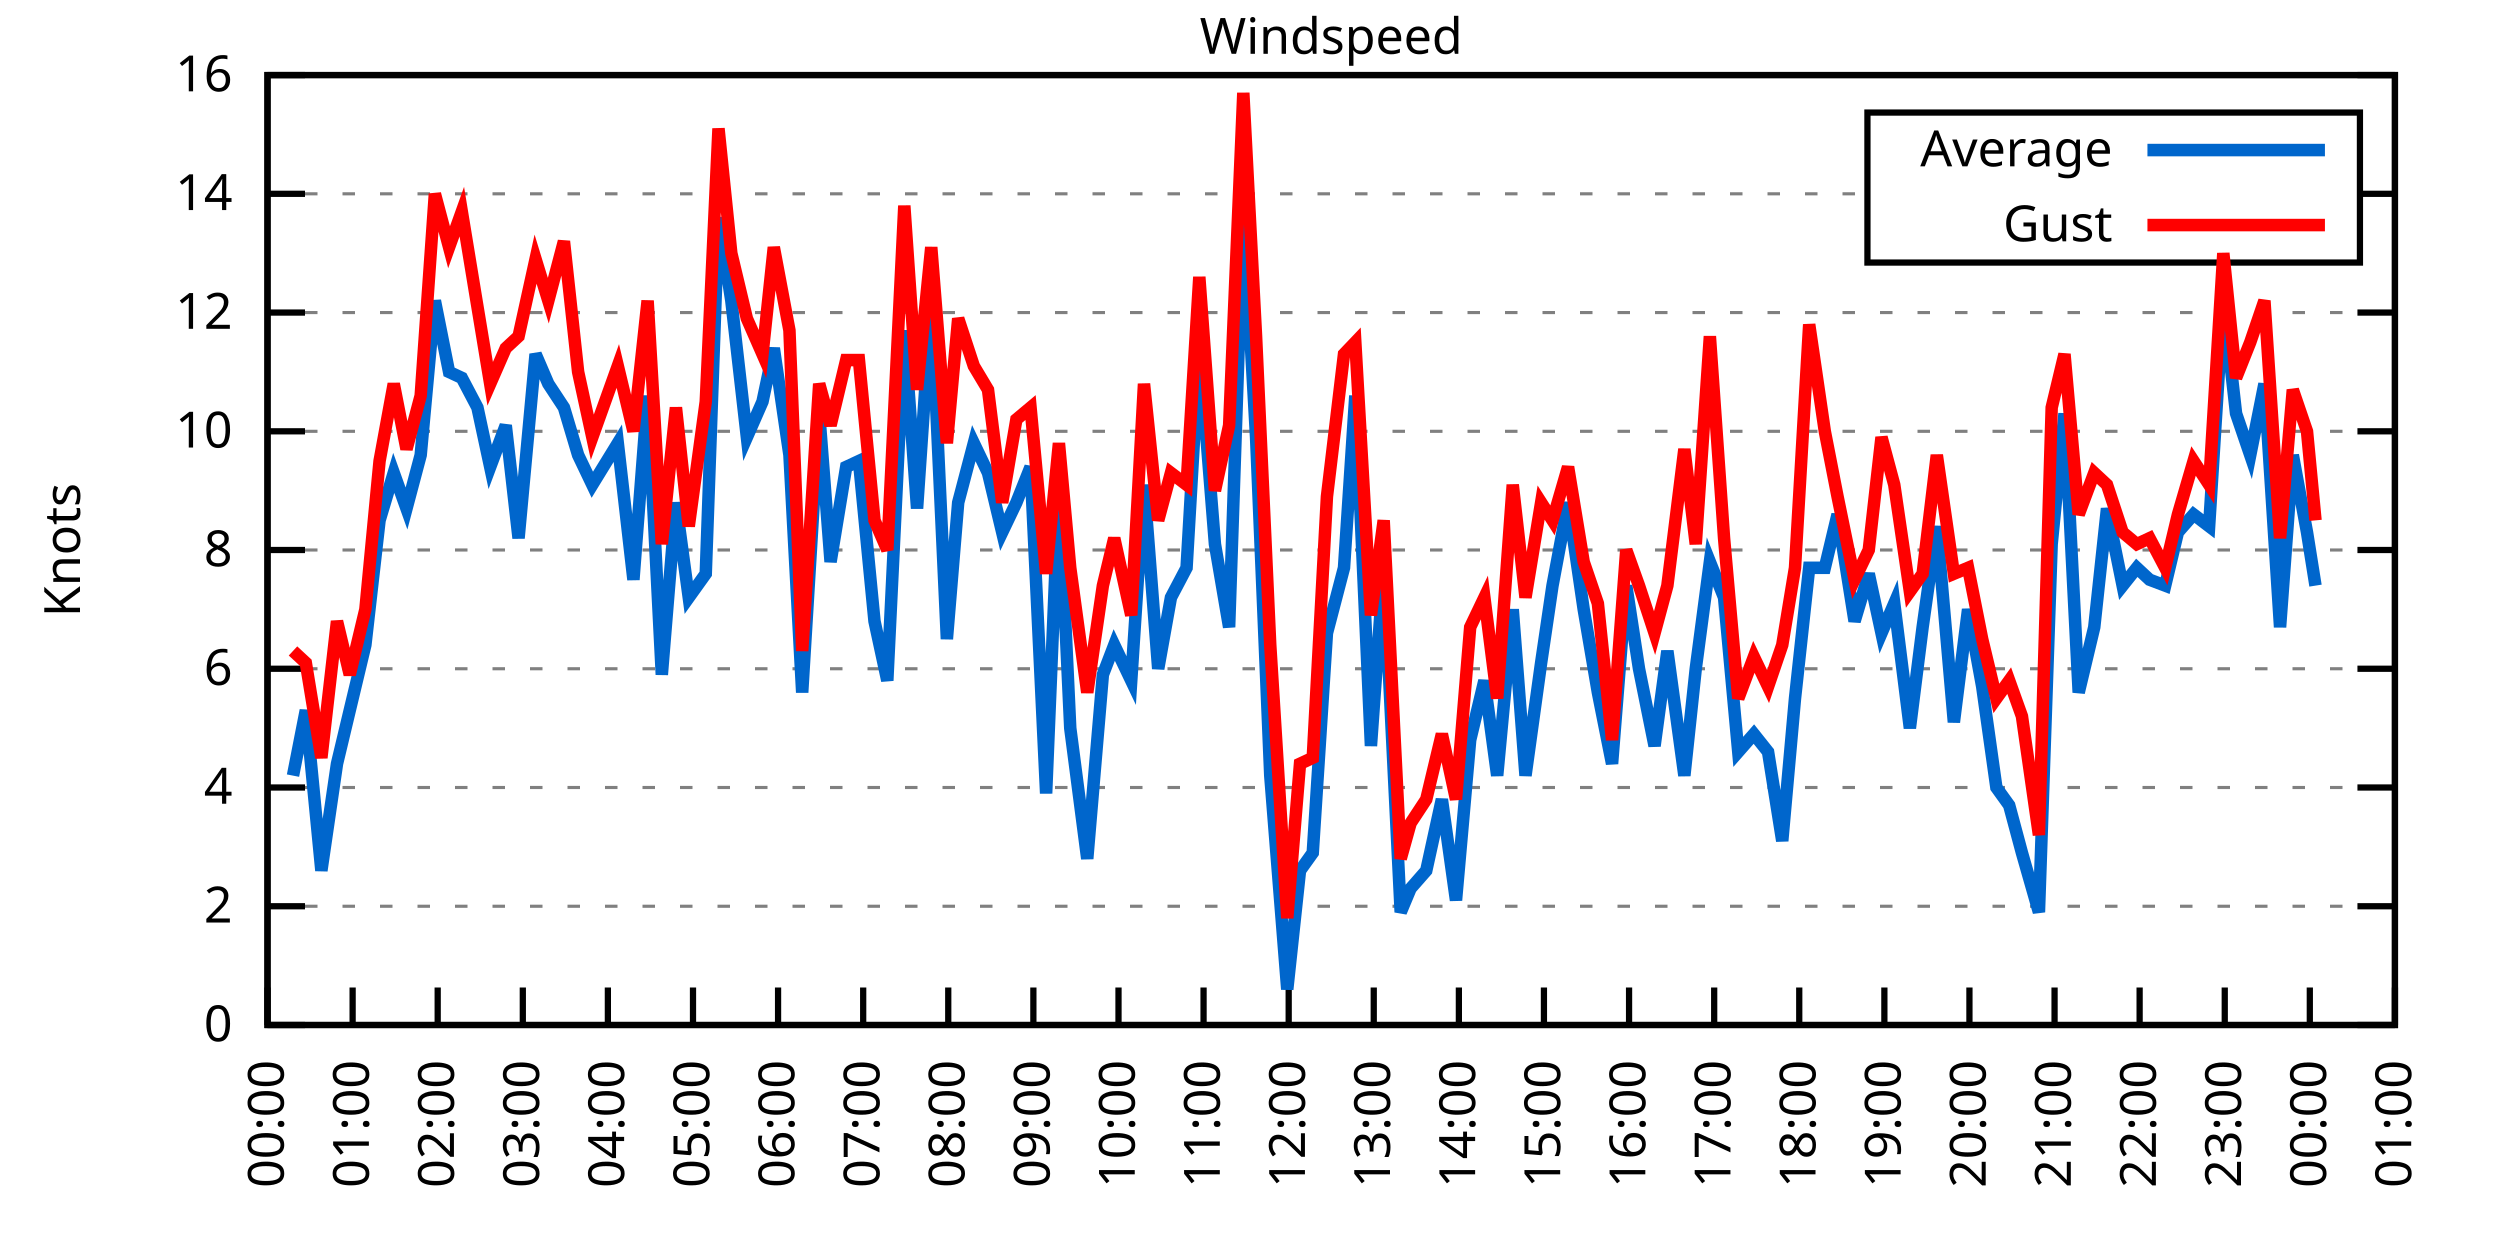
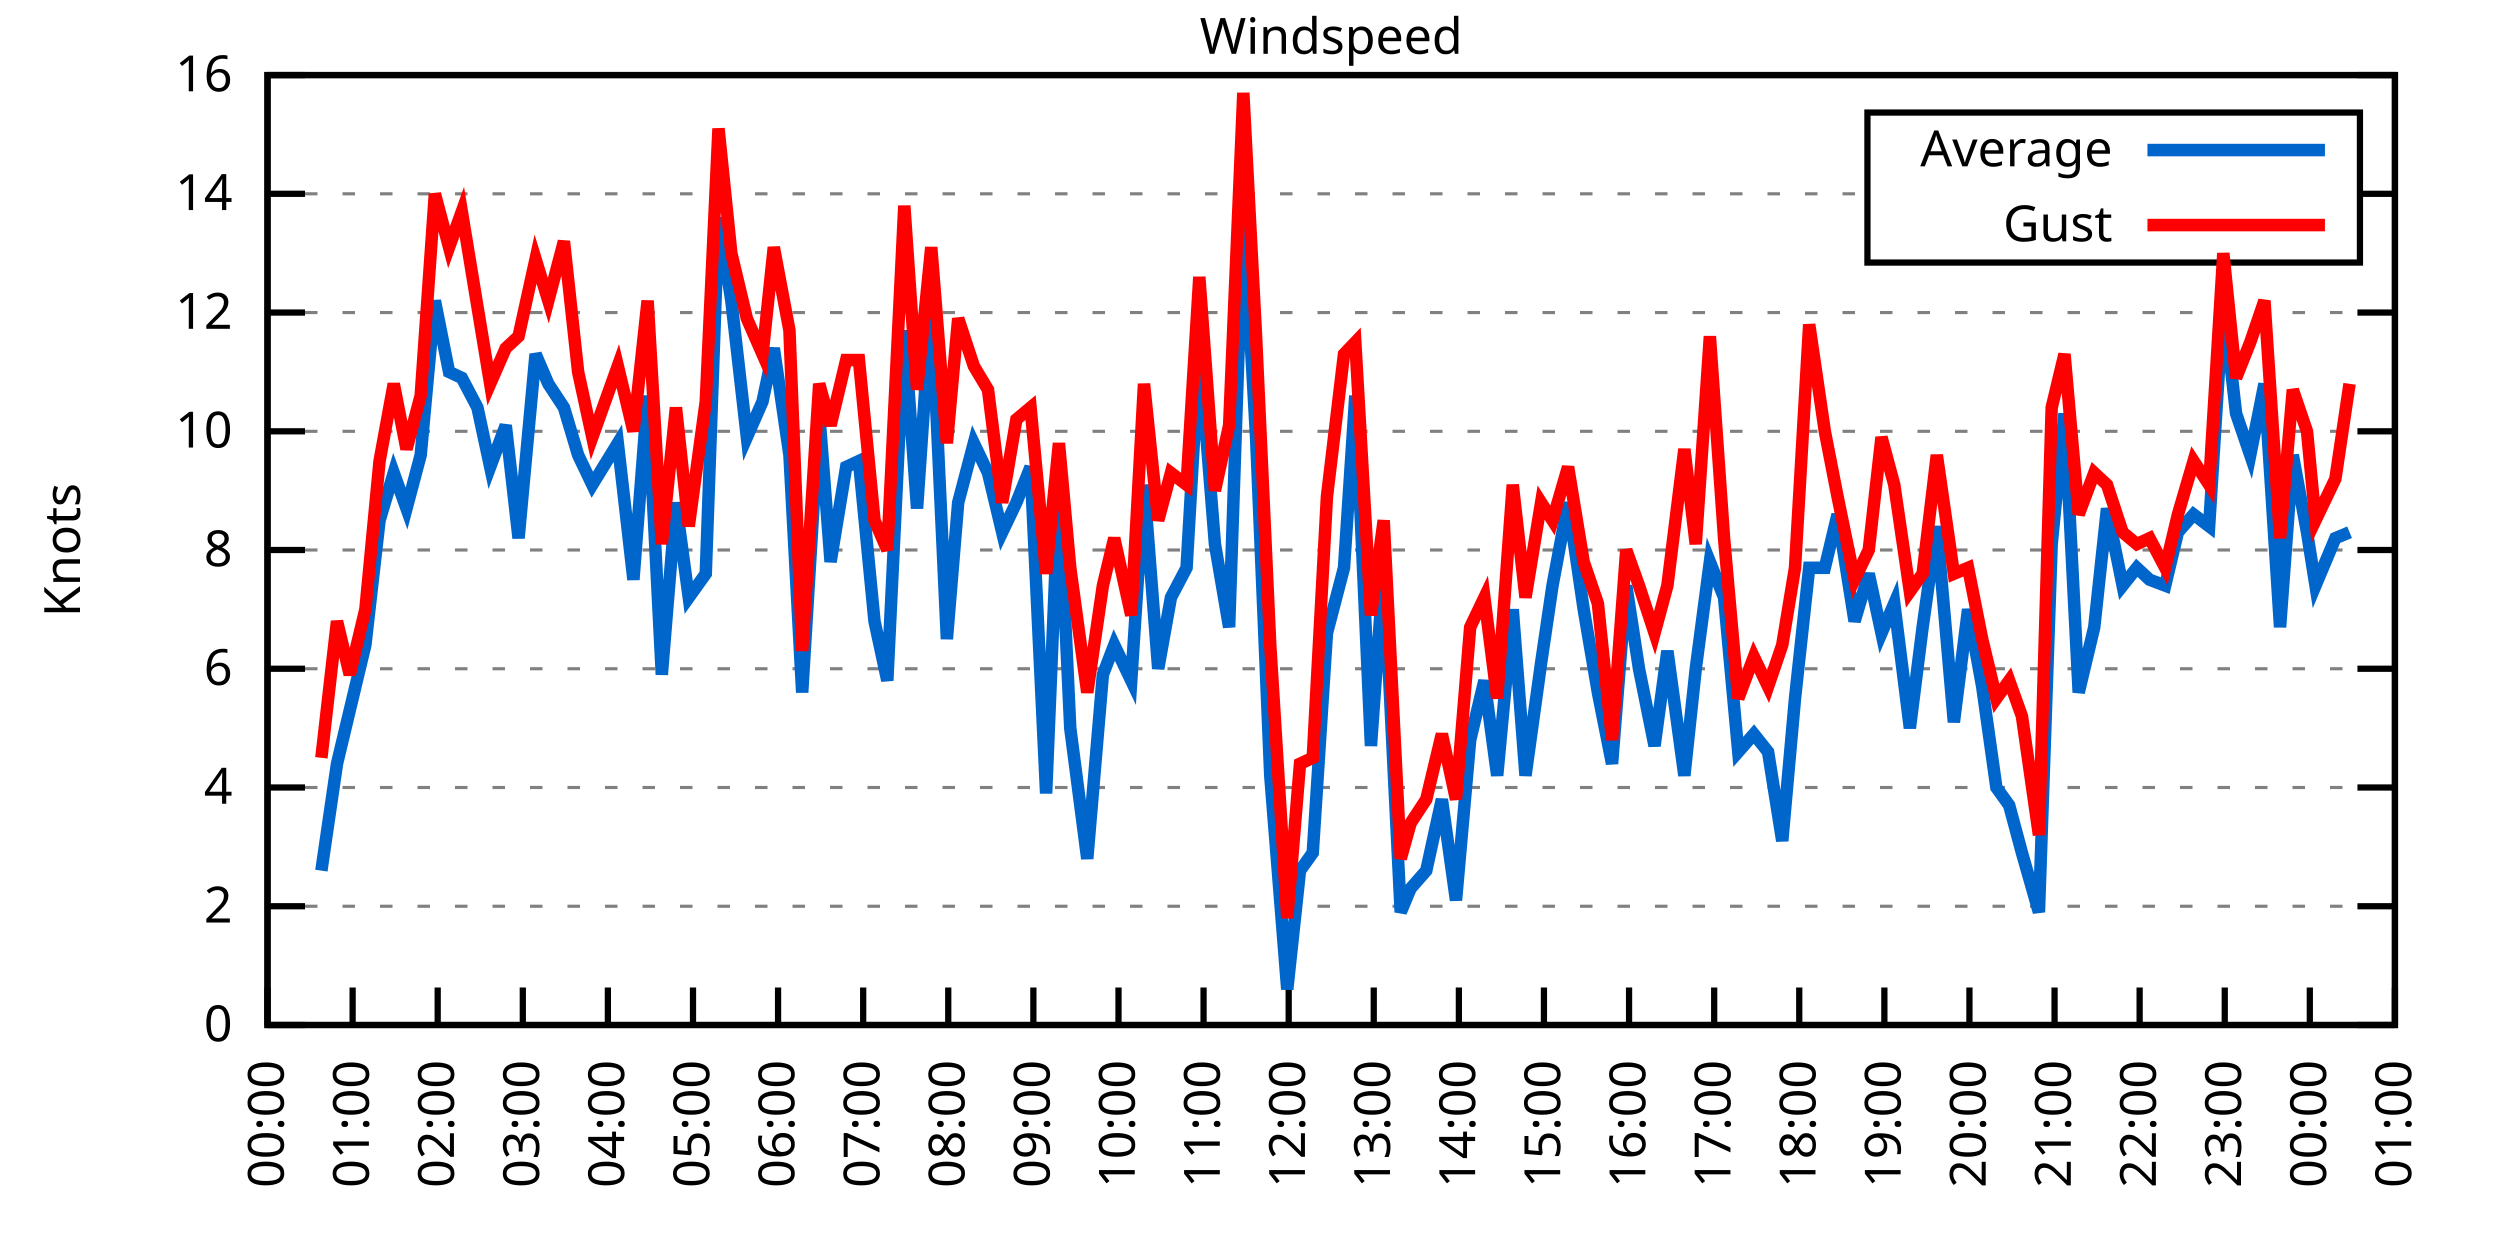
<svg xmlns="http://www.w3.org/2000/svg" xmlns:xlink="http://www.w3.org/1999/xlink" width="400" height="200" viewBox="0 0 400 200">
  <g id="gnuplot_canvas">
    <rect x="0" y="0" width="400" height="200" fill="none" />
    <defs>
      <circle id="gpDot" r="0.5" stroke-width="0.5" stroke="currentColor" />
      <path id="gpPt0" stroke-width="0.333" stroke="currentColor" d="M-1,0 h2 M0,-1 v2" />
      <path id="gpPt1" stroke-width="0.333" stroke="currentColor" d="M-1,-1 L1,1 M1,-1 L-1,1" />
      <path id="gpPt2" stroke-width="0.333" stroke="currentColor" d="M-1,0 L1,0 M0,-1 L0,1 M-1,-1 L1,1 M-1,1 L1,-1" />
      <rect id="gpPt3" stroke-width="0.333" stroke="currentColor" x="-1" y="-1" width="2" height="2" />
      <rect id="gpPt4" stroke-width="0.333" stroke="currentColor" fill="currentColor" x="-1" y="-1" width="2" height="2" />
      <circle id="gpPt5" stroke-width="0.333" stroke="currentColor" cx="0" cy="0" r="1" />
      <use xlink:href="#gpPt5" id="gpPt6" fill="currentColor" stroke="none" />
      <path id="gpPt7" stroke-width="0.333" stroke="currentColor" d="M0,-1.33 L-1.33,0.67 L1.33,0.67 z" />
      <use xlink:href="#gpPt7" id="gpPt8" fill="currentColor" stroke="none" />
      <use xlink:href="#gpPt7" id="gpPt9" stroke="currentColor" transform="rotate(180)" />
      <use xlink:href="#gpPt9" id="gpPt10" fill="currentColor" stroke="none" />
      <use xlink:href="#gpPt3" id="gpPt11" stroke="currentColor" transform="rotate(45)" />
      <use xlink:href="#gpPt11" id="gpPt12" fill="currentColor" stroke="none" />
      <path id="gpPt13" stroke-width="0.333" stroke="currentColor" d="M0,1.330 L1.265,0.411 L0.782,-1.067 L-0.782,-1.076 L-1.265,0.411 z" />
      <use xlink:href="#gpPt13" id="gpPt14" fill="currentColor" stroke="none" />
      <filter id="textbox" filterUnits="objectBoundingBox" x="0" y="0" height="1" width="1">
        <feFlood flood-color="white" flood-opacity="1" result="bgnd" />
        <feComposite in="SourceGraphic" in2="bgnd" operator="atop" />
      </filter>
      <filter id="greybox" filterUnits="objectBoundingBox" x="0" y="0" height="1" width="1">
        <feFlood flood-color="lightgrey" flood-opacity="1" result="grey" />
        <feComposite in="SourceGraphic" in2="grey" operator="atop" />
      </filter>
    </defs>
    <g fill="none" color="white" stroke="currentColor" stroke-width="1.00" stroke-linecap="butt" stroke-linejoin="miter">
</g>
    <g fill="none" color="black" stroke="currentColor" stroke-width="1.00" stroke-linecap="butt" stroke-linejoin="miter">
      <g stroke="none" shape-rendering="crispEdges">
        <polygon fill="rgb(255, 255, 255)" points="42.80,164.00 383.18,164.00 383.18,12.02 42.80,12.02 " />
      </g>
    </g>
    <g fill="none" color="black" stroke="currentColor" stroke-width="1.00" stroke-linecap="butt" stroke-linejoin="miter">
</g>
    <g fill="none" color="black" stroke="black" stroke-width="0.50" stroke-linecap="butt" stroke-linejoin="miter">
</g>
    <g fill="none" color="gray" stroke="currentColor" stroke-width="0.50" stroke-linecap="butt" stroke-linejoin="miter">
      <path stroke="gray" stroke-dasharray="2,4" class="gridline" d="M42.80,164.00 L383.19,164.00  " />
    </g>
    <g fill="none" color="gray" stroke="gray" stroke-width="1.00" stroke-linecap="butt" stroke-linejoin="miter">
</g>
    <g fill="none" color="black" stroke="currentColor" stroke-width="1.00" stroke-linecap="butt" stroke-linejoin="miter">
      <path stroke="black" d="M42.80,164.00 L48.80,164.00 M383.19,164.00 L377.19,164.00  " />
      <g transform="translate(37.20,166.60)" stroke="none" fill="black" font-family="Sans" font-size="8.00" text-anchor="end">
        <text>
          <tspan font-family="Sans"> 0</tspan>
        </text>
      </g>
    </g>
    <g fill="none" color="black" stroke="currentColor" stroke-width="1.00" stroke-linecap="butt" stroke-linejoin="miter">
</g>
    <g fill="none" color="black" stroke="black" stroke-width="0.50" stroke-linecap="butt" stroke-linejoin="miter">
</g>
    <g fill="none" color="gray" stroke="currentColor" stroke-width="0.50" stroke-linecap="butt" stroke-linejoin="miter">
      <path stroke="gray" stroke-dasharray="2,4" class="gridline" d="M42.80,145.00 L383.19,145.00  " />
    </g>
    <g fill="none" color="gray" stroke="gray" stroke-width="1.00" stroke-linecap="butt" stroke-linejoin="miter">
</g>
    <g fill="none" color="black" stroke="currentColor" stroke-width="1.00" stroke-linecap="butt" stroke-linejoin="miter">
      <path stroke="black" d="M42.80,145.00 L48.80,145.00 M383.19,145.00 L377.19,145.00  " />
      <g transform="translate(37.20,147.60)" stroke="none" fill="black" font-family="Sans" font-size="8.00" text-anchor="end">
        <text>
          <tspan font-family="Sans"> 2</tspan>
        </text>
      </g>
    </g>
    <g fill="none" color="black" stroke="currentColor" stroke-width="1.00" stroke-linecap="butt" stroke-linejoin="miter">
</g>
    <g fill="none" color="black" stroke="black" stroke-width="0.50" stroke-linecap="butt" stroke-linejoin="miter">
</g>
    <g fill="none" color="gray" stroke="currentColor" stroke-width="0.50" stroke-linecap="butt" stroke-linejoin="miter">
      <path stroke="gray" stroke-dasharray="2,4" class="gridline" d="M42.80,126.00 L383.19,126.00  " />
    </g>
    <g fill="none" color="gray" stroke="gray" stroke-width="1.00" stroke-linecap="butt" stroke-linejoin="miter">
</g>
    <g fill="none" color="black" stroke="currentColor" stroke-width="1.00" stroke-linecap="butt" stroke-linejoin="miter">
      <path stroke="black" d="M42.80,126.00 L48.80,126.00 M383.19,126.00 L377.19,126.00  " />
      <g transform="translate(37.20,128.60)" stroke="none" fill="black" font-family="Sans" font-size="8.00" text-anchor="end">
        <text>
          <tspan font-family="Sans"> 4</tspan>
        </text>
      </g>
    </g>
    <g fill="none" color="black" stroke="currentColor" stroke-width="1.00" stroke-linecap="butt" stroke-linejoin="miter">
</g>
    <g fill="none" color="black" stroke="black" stroke-width="0.50" stroke-linecap="butt" stroke-linejoin="miter">
</g>
    <g fill="none" color="gray" stroke="currentColor" stroke-width="0.50" stroke-linecap="butt" stroke-linejoin="miter">
      <path stroke="gray" stroke-dasharray="2,4" class="gridline" d="M42.80,107.00 L383.19,107.00  " />
    </g>
    <g fill="none" color="gray" stroke="gray" stroke-width="1.00" stroke-linecap="butt" stroke-linejoin="miter">
</g>
    <g fill="none" color="black" stroke="currentColor" stroke-width="1.00" stroke-linecap="butt" stroke-linejoin="miter">
      <path stroke="black" d="M42.80,107.00 L48.80,107.00 M383.19,107.00 L377.19,107.00  " />
      <g transform="translate(37.20,109.60)" stroke="none" fill="black" font-family="Sans" font-size="8.00" text-anchor="end">
        <text>
          <tspan font-family="Sans"> 6</tspan>
        </text>
      </g>
    </g>
    <g fill="none" color="black" stroke="currentColor" stroke-width="1.00" stroke-linecap="butt" stroke-linejoin="miter">
</g>
    <g fill="none" color="black" stroke="black" stroke-width="0.50" stroke-linecap="butt" stroke-linejoin="miter">
</g>
    <g fill="none" color="gray" stroke="currentColor" stroke-width="0.50" stroke-linecap="butt" stroke-linejoin="miter">
      <path stroke="gray" stroke-dasharray="2,4" class="gridline" d="M42.80,88.00 L383.19,88.00  " />
    </g>
    <g fill="none" color="gray" stroke="gray" stroke-width="1.00" stroke-linecap="butt" stroke-linejoin="miter">
</g>
    <g fill="none" color="black" stroke="currentColor" stroke-width="1.00" stroke-linecap="butt" stroke-linejoin="miter">
      <path stroke="black" d="M42.80,88.00 L48.80,88.00 M383.19,88.00 L377.19,88.00  " />
      <g transform="translate(37.20,90.60)" stroke="none" fill="black" font-family="Sans" font-size="8.00" text-anchor="end">
        <text>
          <tspan font-family="Sans"> 8</tspan>
        </text>
      </g>
    </g>
    <g fill="none" color="black" stroke="currentColor" stroke-width="1.00" stroke-linecap="butt" stroke-linejoin="miter">
</g>
    <g fill="none" color="black" stroke="black" stroke-width="0.50" stroke-linecap="butt" stroke-linejoin="miter">
</g>
    <g fill="none" color="gray" stroke="currentColor" stroke-width="0.50" stroke-linecap="butt" stroke-linejoin="miter">
      <path stroke="gray" stroke-dasharray="2,4" class="gridline" d="M42.80,69.01 L383.19,69.01  " />
    </g>
    <g fill="none" color="gray" stroke="gray" stroke-width="1.00" stroke-linecap="butt" stroke-linejoin="miter">
</g>
    <g fill="none" color="black" stroke="currentColor" stroke-width="1.00" stroke-linecap="butt" stroke-linejoin="miter">
      <path stroke="black" d="M42.80,69.01 L48.80,69.01 M383.19,69.01 L377.19,69.01  " />
      <g transform="translate(37.20,71.61)" stroke="none" fill="black" font-family="Sans" font-size="8.00" text-anchor="end">
        <text>
          <tspan font-family="Sans"> 10</tspan>
        </text>
      </g>
    </g>
    <g fill="none" color="black" stroke="currentColor" stroke-width="1.00" stroke-linecap="butt" stroke-linejoin="miter">
</g>
    <g fill="none" color="black" stroke="black" stroke-width="0.50" stroke-linecap="butt" stroke-linejoin="miter">
</g>
    <g fill="none" color="gray" stroke="currentColor" stroke-width="0.50" stroke-linecap="butt" stroke-linejoin="miter">
      <path stroke="gray" stroke-dasharray="2,4" class="gridline" d="M42.80,50.01 L383.19,50.01  " />
    </g>
    <g fill="none" color="gray" stroke="gray" stroke-width="1.00" stroke-linecap="butt" stroke-linejoin="miter">
</g>
    <g fill="none" color="black" stroke="currentColor" stroke-width="1.00" stroke-linecap="butt" stroke-linejoin="miter">
      <path stroke="black" d="M42.80,50.01 L48.80,50.01 M383.19,50.01 L377.19,50.01  " />
      <g transform="translate(37.20,52.61)" stroke="none" fill="black" font-family="Sans" font-size="8.00" text-anchor="end">
        <text>
          <tspan font-family="Sans"> 12</tspan>
        </text>
      </g>
    </g>
    <g fill="none" color="black" stroke="currentColor" stroke-width="1.00" stroke-linecap="butt" stroke-linejoin="miter">
</g>
    <g fill="none" color="black" stroke="black" stroke-width="0.50" stroke-linecap="butt" stroke-linejoin="miter">
</g>
    <g fill="none" color="gray" stroke="currentColor" stroke-width="0.50" stroke-linecap="butt" stroke-linejoin="miter">
      <path stroke="gray" stroke-dasharray="2,4" class="gridline" d="M42.80,31.01 L298.79,31.01 M377.59,31.01 L383.19,31.01  " />
    </g>
    <g fill="none" color="gray" stroke="gray" stroke-width="1.00" stroke-linecap="butt" stroke-linejoin="miter">
</g>
    <g fill="none" color="black" stroke="currentColor" stroke-width="1.00" stroke-linecap="butt" stroke-linejoin="miter">
      <path stroke="black" d="M42.80,31.01 L48.80,31.01 M383.19,31.01 L377.19,31.01  " />
      <g transform="translate(37.20,33.61)" stroke="none" fill="black" font-family="Sans" font-size="8.00" text-anchor="end">
        <text>
          <tspan font-family="Sans"> 14</tspan>
        </text>
      </g>
    </g>
    <g fill="none" color="black" stroke="currentColor" stroke-width="1.00" stroke-linecap="butt" stroke-linejoin="miter">
</g>
    <g fill="none" color="black" stroke="black" stroke-width="0.50" stroke-linecap="butt" stroke-linejoin="miter">
</g>
    <g fill="none" color="gray" stroke="currentColor" stroke-width="0.50" stroke-linecap="butt" stroke-linejoin="miter">
      <path stroke="gray" stroke-dasharray="2,4" class="gridline" d="M42.80,12.01 L383.19,12.01  " />
    </g>
    <g fill="none" color="gray" stroke="gray" stroke-width="1.00" stroke-linecap="butt" stroke-linejoin="miter">
</g>
    <g fill="none" color="black" stroke="currentColor" stroke-width="1.00" stroke-linecap="butt" stroke-linejoin="miter">
      <path stroke="black" d="M42.80,12.01 L48.80,12.01 M383.19,12.01 L377.19,12.01  " />
      <g transform="translate(37.20,14.61)" stroke="none" fill="black" font-family="Sans" font-size="8.00" text-anchor="end">
        <text>
          <tspan font-family="Sans"> 16</tspan>
        </text>
      </g>
    </g>
    <g fill="none" color="black" stroke="currentColor" stroke-width="1.00" stroke-linecap="butt" stroke-linejoin="miter">
      <path stroke="black" d="M42.80,164.00 L42.80,158.00  " />
      <g transform="translate(45.40,169.60) rotate(270.00)" stroke="none" fill="black" font-family="Sans" font-size="8.00" text-anchor="end">
        <text>
          <tspan font-family="Sans">00:00</tspan>
        </text>
      </g>
    </g>
    <g fill="none" color="black" stroke="currentColor" stroke-width="1.00" stroke-linecap="butt" stroke-linejoin="miter">
      <path stroke="black" d="M56.42,164.00 L56.42,158.00  " />
      <g transform="translate(59.02,169.60) rotate(270.00)" stroke="none" fill="black" font-family="Sans" font-size="8.00" text-anchor="end">
        <text>
          <tspan font-family="Sans">01:00</tspan>
        </text>
      </g>
    </g>
    <g fill="none" color="black" stroke="currentColor" stroke-width="1.00" stroke-linecap="butt" stroke-linejoin="miter">
      <path stroke="black" d="M70.03,164.00 L70.03,158.00  " />
      <g transform="translate(72.63,169.60) rotate(270.00)" stroke="none" fill="black" font-family="Sans" font-size="8.00" text-anchor="end">
        <text>
          <tspan font-family="Sans">02:00</tspan>
        </text>
      </g>
    </g>
    <g fill="none" color="black" stroke="currentColor" stroke-width="1.00" stroke-linecap="butt" stroke-linejoin="miter">
      <path stroke="black" d="M83.65,164.00 L83.65,158.00  " />
      <g transform="translate(86.25,169.60) rotate(270.00)" stroke="none" fill="black" font-family="Sans" font-size="8.00" text-anchor="end">
        <text>
          <tspan font-family="Sans">03:00</tspan>
        </text>
      </g>
    </g>
    <g fill="none" color="black" stroke="currentColor" stroke-width="1.00" stroke-linecap="butt" stroke-linejoin="miter">
      <path stroke="black" d="M97.26,164.00 L97.26,158.00  " />
      <g transform="translate(99.86,169.60) rotate(270.00)" stroke="none" fill="black" font-family="Sans" font-size="8.00" text-anchor="end">
        <text>
          <tspan font-family="Sans">04:00</tspan>
        </text>
      </g>
    </g>
    <g fill="none" color="black" stroke="currentColor" stroke-width="1.00" stroke-linecap="butt" stroke-linejoin="miter">
      <path stroke="black" d="M110.88,164.00 L110.88,158.00  " />
      <g transform="translate(113.48,169.60) rotate(270.00)" stroke="none" fill="black" font-family="Sans" font-size="8.00" text-anchor="end">
        <text>
          <tspan font-family="Sans">05:00</tspan>
        </text>
      </g>
    </g>
    <g fill="none" color="black" stroke="currentColor" stroke-width="1.00" stroke-linecap="butt" stroke-linejoin="miter">
      <path stroke="black" d="M124.49,164.00 L124.49,158.00  " />
      <g transform="translate(127.09,169.60) rotate(270.00)" stroke="none" fill="black" font-family="Sans" font-size="8.00" text-anchor="end">
        <text>
          <tspan font-family="Sans">06:00</tspan>
        </text>
      </g>
    </g>
    <g fill="none" color="black" stroke="currentColor" stroke-width="1.00" stroke-linecap="butt" stroke-linejoin="miter">
      <path stroke="black" d="M138.11,164.00 L138.11,158.00  " />
      <g transform="translate(140.71,169.60) rotate(270.00)" stroke="none" fill="black" font-family="Sans" font-size="8.00" text-anchor="end">
        <text>
          <tspan font-family="Sans">07:00</tspan>
        </text>
      </g>
    </g>
    <g fill="none" color="black" stroke="currentColor" stroke-width="1.00" stroke-linecap="butt" stroke-linejoin="miter">
      <path stroke="black" d="M151.72,164.00 L151.72,158.00  " />
      <g transform="translate(154.32,169.60) rotate(270.00)" stroke="none" fill="black" font-family="Sans" font-size="8.00" text-anchor="end">
        <text>
          <tspan font-family="Sans">08:00</tspan>
        </text>
      </g>
    </g>
    <g fill="none" color="black" stroke="currentColor" stroke-width="1.00" stroke-linecap="butt" stroke-linejoin="miter">
      <path stroke="black" d="M165.34,164.00 L165.34,158.00  " />
      <g transform="translate(167.94,169.60) rotate(270.00)" stroke="none" fill="black" font-family="Sans" font-size="8.00" text-anchor="end">
        <text>
          <tspan font-family="Sans">09:00</tspan>
        </text>
      </g>
    </g>
    <g fill="none" color="black" stroke="currentColor" stroke-width="1.00" stroke-linecap="butt" stroke-linejoin="miter">
      <path stroke="black" d="M178.96,164.00 L178.96,158.00  " />
      <g transform="translate(181.56,169.60) rotate(270.00)" stroke="none" fill="black" font-family="Sans" font-size="8.00" text-anchor="end">
        <text>
          <tspan font-family="Sans">10:00</tspan>
        </text>
      </g>
    </g>
    <g fill="none" color="black" stroke="currentColor" stroke-width="1.00" stroke-linecap="butt" stroke-linejoin="miter">
      <path stroke="black" d="M192.57,164.00 L192.57,158.00  " />
      <g transform="translate(195.17,169.60) rotate(270.00)" stroke="none" fill="black" font-family="Sans" font-size="8.00" text-anchor="end">
        <text>
          <tspan font-family="Sans">11:00</tspan>
        </text>
      </g>
    </g>
    <g fill="none" color="black" stroke="currentColor" stroke-width="1.00" stroke-linecap="butt" stroke-linejoin="miter">
      <path stroke="black" d="M206.19,164.00 L206.19,158.00  " />
      <g transform="translate(208.79,169.60) rotate(270.00)" stroke="none" fill="black" font-family="Sans" font-size="8.00" text-anchor="end">
        <text>
          <tspan font-family="Sans">12:00</tspan>
        </text>
      </g>
    </g>
    <g fill="none" color="black" stroke="currentColor" stroke-width="1.00" stroke-linecap="butt" stroke-linejoin="miter">
      <path stroke="black" d="M219.80,164.00 L219.80,158.00  " />
      <g transform="translate(222.40,169.60) rotate(270.00)" stroke="none" fill="black" font-family="Sans" font-size="8.00" text-anchor="end">
        <text>
          <tspan font-family="Sans">13:00</tspan>
        </text>
      </g>
    </g>
    <g fill="none" color="black" stroke="currentColor" stroke-width="1.00" stroke-linecap="butt" stroke-linejoin="miter">
      <path stroke="black" d="M233.42,164.00 L233.42,158.00  " />
      <g transform="translate(236.02,169.60) rotate(270.00)" stroke="none" fill="black" font-family="Sans" font-size="8.00" text-anchor="end">
        <text>
          <tspan font-family="Sans">14:00</tspan>
        </text>
      </g>
    </g>
    <g fill="none" color="black" stroke="currentColor" stroke-width="1.00" stroke-linecap="butt" stroke-linejoin="miter">
      <path stroke="black" d="M247.03,164.00 L247.03,158.00  " />
      <g transform="translate(249.63,169.60) rotate(270.00)" stroke="none" fill="black" font-family="Sans" font-size="8.00" text-anchor="end">
        <text>
          <tspan font-family="Sans">15:00</tspan>
        </text>
      </g>
    </g>
    <g fill="none" color="black" stroke="currentColor" stroke-width="1.00" stroke-linecap="butt" stroke-linejoin="miter">
      <path stroke="black" d="M260.65,164.00 L260.65,158.00  " />
      <g transform="translate(263.25,169.60) rotate(270.00)" stroke="none" fill="black" font-family="Sans" font-size="8.00" text-anchor="end">
        <text>
          <tspan font-family="Sans">16:00</tspan>
        </text>
      </g>
    </g>
    <g fill="none" color="black" stroke="currentColor" stroke-width="1.00" stroke-linecap="butt" stroke-linejoin="miter">
      <path stroke="black" d="M274.27,164.00 L274.27,158.00  " />
      <g transform="translate(276.87,169.60) rotate(270.00)" stroke="none" fill="black" font-family="Sans" font-size="8.00" text-anchor="end">
        <text>
          <tspan font-family="Sans">17:00</tspan>
        </text>
      </g>
    </g>
    <g fill="none" color="black" stroke="currentColor" stroke-width="1.00" stroke-linecap="butt" stroke-linejoin="miter">
      <path stroke="black" d="M287.88,164.00 L287.88,158.00  " />
      <g transform="translate(290.48,169.60) rotate(270.00)" stroke="none" fill="black" font-family="Sans" font-size="8.00" text-anchor="end">
        <text>
          <tspan font-family="Sans">18:00</tspan>
        </text>
      </g>
    </g>
    <g fill="none" color="black" stroke="currentColor" stroke-width="1.00" stroke-linecap="butt" stroke-linejoin="miter">
      <path stroke="black" d="M301.50,164.00 L301.50,158.00  " />
      <g transform="translate(304.10,169.60) rotate(270.00)" stroke="none" fill="black" font-family="Sans" font-size="8.00" text-anchor="end">
        <text>
          <tspan font-family="Sans">19:00</tspan>
        </text>
      </g>
    </g>
    <g fill="none" color="black" stroke="currentColor" stroke-width="1.00" stroke-linecap="butt" stroke-linejoin="miter">
      <path stroke="black" d="M315.11,164.00 L315.11,158.00  " />
      <g transform="translate(317.71,169.60) rotate(270.00)" stroke="none" fill="black" font-family="Sans" font-size="8.00" text-anchor="end">
        <text>
          <tspan font-family="Sans">20:00</tspan>
        </text>
      </g>
    </g>
    <g fill="none" color="black" stroke="currentColor" stroke-width="1.00" stroke-linecap="butt" stroke-linejoin="miter">
      <path stroke="black" d="M328.73,164.00 L328.73,158.00  " />
      <g transform="translate(331.33,169.60) rotate(270.00)" stroke="none" fill="black" font-family="Sans" font-size="8.00" text-anchor="end">
        <text>
          <tspan font-family="Sans">21:00</tspan>
        </text>
      </g>
    </g>
    <g fill="none" color="black" stroke="currentColor" stroke-width="1.00" stroke-linecap="butt" stroke-linejoin="miter">
      <path stroke="black" d="M342.34,164.00 L342.34,158.00  " />
      <g transform="translate(344.94,169.60) rotate(270.00)" stroke="none" fill="black" font-family="Sans" font-size="8.00" text-anchor="end">
        <text>
          <tspan font-family="Sans">22:00</tspan>
        </text>
      </g>
    </g>
    <g fill="none" color="black" stroke="currentColor" stroke-width="1.00" stroke-linecap="butt" stroke-linejoin="miter">
      <path stroke="black" d="M355.96,164.00 L355.96,158.00  " />
      <g transform="translate(358.56,169.60) rotate(270.00)" stroke="none" fill="black" font-family="Sans" font-size="8.00" text-anchor="end">
        <text>
          <tspan font-family="Sans">23:00</tspan>
        </text>
      </g>
    </g>
    <g fill="none" color="black" stroke="currentColor" stroke-width="1.00" stroke-linecap="butt" stroke-linejoin="miter">
      <path stroke="black" d="M369.57,164.00 L369.57,158.00  " />
      <g transform="translate(372.17,169.60) rotate(270.00)" stroke="none" fill="black" font-family="Sans" font-size="8.00" text-anchor="end">
        <text>
          <tspan font-family="Sans">00:00</tspan>
        </text>
      </g>
    </g>
    <g fill="none" color="black" stroke="currentColor" stroke-width="1.00" stroke-linecap="butt" stroke-linejoin="miter">
      <path stroke="black" d="M383.19,164.00 L383.19,158.00  " />
      <g transform="translate(385.79,169.60) rotate(270.00)" stroke="none" fill="black" font-family="Sans" font-size="8.00" text-anchor="end">
        <text>
          <tspan font-family="Sans">01:00</tspan>
        </text>
      </g>
    </g>
    <g fill="none" color="black" stroke="currentColor" stroke-width="1.00" stroke-linecap="butt" stroke-linejoin="miter">
</g>
    <g fill="none" color="black" stroke="currentColor" stroke-width="1.00" stroke-linecap="butt" stroke-linejoin="miter">
      <path stroke="black" d="M42.80,12.01 L42.80,164.00 L383.19,164.00 L383.19,12.01 L42.80,12.01 Z  " />
    </g>
    <g fill="none" color="black" stroke="currentColor" stroke-width="1.00" stroke-linecap="butt" stroke-linejoin="miter">
</g>
    <g fill="none" color="black" stroke="currentColor" stroke-width="1.00" stroke-linecap="butt" stroke-linejoin="miter">
      <path stroke="black" d="M298.79,42.01 L298.79,18.01 L377.59,18.01 L377.59,42.01 L298.79,42.01 Z  " />
    </g>
    <g id="Windspeed_plot_1">
      <g fill="none" color="white" stroke="black" stroke-width="2.00" stroke-linecap="butt" stroke-linejoin="miter">
</g>
      <g fill="none" color="black" stroke="currentColor" stroke-width="2.00" stroke-linecap="butt" stroke-linejoin="miter">
        <g transform="translate(337.99,26.61)" stroke="none" fill="black" font-family="Sans" font-size="8.00" text-anchor="end">
          <text>
            <tspan font-family="Sans">Average</tspan>
          </text>
        </g>
      </g>
      <g fill="none" color="black" stroke="currentColor" stroke-width="2.00" stroke-linecap="butt" stroke-linejoin="miter">
-         <path stroke="rgb(  0, 102, 204)" d="M343.59,24.01 L371.99,24.01 M46.88,124.10 L48.93,113.65 L51.42,139.30 L53.92,122.20 L55.96,113.65 L58.46,103.20   L60.73,83.26 L63.00,75.66 L65.04,81.36 L67.31,72.81 L69.58,48.11 L71.85,59.51 L73.89,60.46 L76.39,65.21   L78.43,74.71 L80.92,68.06 L82.97,86.11 L85.69,56.66 L87.73,61.41 L90.23,65.21 L92.50,72.81 L94.77,77.56   L98.85,70.91 L101.35,92.75 L103.62,63.31 L105.89,107.95 L108.15,80.41 L110.20,95.60 L112.92,91.80 L114.96,34.81   L117.01,48.11 L119.50,69.96 L122.00,64.26 L123.81,55.71 L126.31,72.81 L128.35,110.80 L131.07,66.16 L132.89,89.90   L135.39,74.71 L137.43,73.76 L139.92,99.40 L141.97,108.90 L144.69,52.86 L146.73,81.36 L149.00,48.11 L151.50,102.25   L153.31,80.41 L155.81,70.91 L158.08,75.66 L160.35,85.16 L162.62,80.41 L164.89,74.71 L167.38,126.95 L169.43,77.56   L171.24,116.50 L173.96,137.40 L176.46,107.95 L178.28,103.20 L181.00,108.90 L183.04,77.56 L185.31,107.00 L187.35,95.60   L189.85,90.85 L191.89,55.71 L194.39,87.06 L196.66,100.35 L198.93,33.86 L200.97,69.96 L203.24,124.10 L205.96,158.30   L208.00,139.30 L210.04,136.45 L212.31,101.30 L215.04,90.85 L216.85,63.31 L219.35,119.35 L221.39,90.85 L224.11,145.95   L225.70,142.15 L228.20,139.30 L230.70,127.90 L232.96,144.05 L235.23,118.40 L237.50,108.90 L239.55,124.10 L242.04,97.50   L244.08,124.10 L246.58,106.05 L248.40,93.70 L250.89,80.41 L253.39,97.50 L255.66,110.80 L257.93,122.20 L260.20,93.70   L262.24,107.00 L264.73,119.35 L266.78,104.15 L269.50,124.10 L271.32,107.00 L273.58,89.90 L275.85,95.60 L278.12,120.30   L280.62,117.45 L282.89,120.30 L285.16,134.55 L287.20,111.75 L289.47,90.85 L291.97,90.85 L294.01,82.31 L296.73,99.40   L299.00,91.80 L301.04,101.30 L303.08,96.55 L305.58,116.50 L307.62,100.35 L309.89,84.21 L312.62,115.55 L314.89,97.50   L317.15,109.85 L319.42,126.00 L321.47,128.85 L323.51,136.45 L326.23,145.95 L328.27,87.06 L330.32,66.16 L332.59,110.80   L335.08,100.35 L337.12,81.36 L339.62,93.70 L341.89,90.85 L343.93,92.75 L346.43,93.70 L348.47,85.16 L350.97,82.31   L353.46,84.21 L355.73,48.11 L357.77,66.16 L360.04,72.81 L362.31,61.41 L364.81,100.35 L366.85,72.81 L369.12,85.16   L370.48,93.70  " />
+         <path stroke="rgb(  0, 102, 204)" d="M343.59,24.01 L371.99,24.01 M51.42,139.30 L53.92,122.20 L55.96,113.65 L58.46,103.20 L60.73,83.26 L63.00,75.66   L65.04,81.36 L67.31,72.81 L69.58,48.11 L71.85,59.51 L73.89,60.46 L76.39,65.21 L78.43,74.71 L80.92,68.06   L82.97,86.11 L85.69,56.66 L87.73,61.41 L90.23,65.21 L92.50,72.81 L94.77,77.56 L98.85,70.91 L101.35,92.75   L103.62,63.31 L105.89,107.95 L108.15,80.41 L110.20,95.60 L112.92,91.80 L114.96,34.81 L117.01,48.11 L119.50,69.96   L122.00,64.26 L123.81,55.71 L126.31,72.81 L128.35,110.80 L131.07,66.16 L132.89,89.90 L135.39,74.71 L137.43,73.76   L139.92,99.40 L141.97,108.90 L144.69,52.86 L146.73,81.36 L149.00,48.11 L151.50,102.25 L153.31,80.41 L155.81,70.91   L158.08,75.66 L160.35,85.16 L162.62,80.41 L164.89,74.71 L167.38,126.95 L169.43,77.56 L171.24,116.50 L173.96,137.40   L176.46,107.95 L178.28,103.20 L181.00,108.90 L183.04,77.56 L185.31,107.00 L187.35,95.60 L189.85,90.85 L191.89,55.71   L194.39,87.06 L196.66,100.35 L198.93,33.86 L200.97,69.96 L203.24,124.10 L205.96,158.30 L208.00,139.30 L210.04,136.45   L212.31,101.30 L215.04,90.85 L216.85,63.31 L219.35,119.35 L221.39,90.85 L224.11,145.95 L225.70,142.15 L228.20,139.30   L230.70,127.90 L232.96,144.05 L235.23,118.40 L237.50,108.90 L239.55,124.10 L242.04,97.50 L244.08,124.10 L246.58,106.05   L248.40,93.70 L250.89,80.41 L253.39,97.50 L255.66,110.80 L257.93,122.20 L260.20,93.70 L262.24,107.00 L264.73,119.35   L266.78,104.15 L269.50,124.10 L271.32,107.00 L273.58,89.90 L275.85,95.60 L278.12,120.30 L280.62,117.45 L282.89,120.30   L285.16,134.55 L287.20,111.75 L289.47,90.85 L291.97,90.85 L294.01,82.31 L296.73,99.40 L299.00,91.80 L301.04,101.30   L303.08,96.55 L305.58,116.50 L307.62,100.35 L309.89,84.21 L312.62,115.55 L314.89,97.50 L317.15,109.85 L319.42,126.00   L321.47,128.85 L323.51,136.45 L326.23,145.95 L328.27,87.06 L330.32,66.16 L332.59,110.80 L335.08,100.35 L337.12,81.36   L339.62,93.70 L341.89,90.85 L343.93,92.75 L346.43,93.70 L348.47,85.16 L350.97,82.31 L353.46,84.21 L355.73,48.11   L357.77,66.16 L360.04,72.81 L362.31,61.41 L364.81,100.35 L366.85,72.81 L369.12,85.16 L370.48,93.70 L373.66,86.11   L375.93,85.16  " />
      </g>
    </g>
    <g id="Windspeed_plot_2">
      <g fill="none" color="black" stroke="currentColor" stroke-width="2.00" stroke-linecap="butt" stroke-linejoin="miter">
        <g transform="translate(337.99,38.61)" stroke="none" fill="black" font-family="Sans" font-size="8.00" text-anchor="end">
          <text>
            <tspan font-family="Sans">Gust</tspan>
          </text>
        </g>
      </g>
      <g fill="none" color="black" stroke="currentColor" stroke-width="2.00" stroke-linecap="butt" stroke-linejoin="miter">
-         <path stroke="rgb(255,   0,   0)" d="M343.59,36.01 L371.99,36.01 M46.88,104.15 L48.93,106.05 L51.42,121.25 L53.92,99.40 L55.96,107.95 L58.46,97.50   L60.73,73.76 L63.00,61.41 L65.04,71.86 L67.31,63.31 L69.58,31.01 L71.85,39.56 L73.89,33.86 L76.39,49.06   L78.43,61.41 L80.92,55.71 L82.97,53.81 L85.69,41.46 L87.73,48.11 L90.23,38.61 L92.50,59.51 L94.77,69.96   L98.85,58.56 L101.35,69.01 L103.62,48.11 L105.89,87.06 L108.15,65.21 L110.20,84.21 L112.92,64.26 L114.96,20.56   L117.01,40.51 L119.50,50.96 L122.00,56.66 L123.81,39.56 L126.31,52.86 L128.35,104.15 L131.07,61.41 L132.89,68.06   L135.39,57.61 L137.43,57.61 L139.92,83.26 L141.97,88.00 L144.69,32.91 L146.73,62.36 L149.00,39.56 L151.50,70.91   L153.31,50.96 L155.81,58.56 L158.08,62.36 L160.35,80.41 L162.62,67.11 L164.89,65.21 L167.38,91.80 L169.43,70.91   L171.24,90.85 L173.96,110.80 L176.46,93.70 L178.28,86.11 L181.00,98.45 L183.04,61.41 L185.31,83.26 L187.35,75.66   L189.85,77.56 L191.89,44.31 L194.39,78.51 L196.66,68.06 L198.93,14.86 L200.97,53.81 L203.24,103.20 L205.96,146.90   L208.00,122.20 L210.04,121.25 L212.31,79.46 L215.04,56.66 L216.85,54.76 L219.35,98.45 L221.39,83.26 L224.11,137.40   L225.70,131.70 L228.20,127.90 L230.70,117.45 L232.96,127.90 L235.23,100.35 L237.50,95.60 L239.55,111.75 L242.04,77.56   L244.08,95.60 L246.58,80.41 L248.40,83.26 L250.89,74.71 L253.39,89.90 L255.66,96.55 L257.93,118.40 L260.20,88.00   L262.24,93.70 L264.73,101.30 L266.78,93.70 L269.50,71.86 L271.32,87.06 L273.58,53.81 L275.85,86.11 L278.12,111.75   L280.62,105.10 L282.89,109.85 L285.16,103.20 L287.20,90.85 L289.47,51.91 L291.97,69.01 L294.01,79.46 L296.73,92.75   L299.00,88.00 L301.04,69.96 L303.08,77.56 L305.58,94.65 L307.62,91.80 L309.89,72.81 L312.62,91.80 L314.89,90.85   L317.15,102.25 L319.42,111.75 L321.47,108.90 L323.51,114.60 L326.23,133.60 L328.27,65.21 L330.32,56.66 L332.59,82.31   L335.08,75.66 L337.12,77.56 L339.62,85.16 L341.89,87.06 L343.93,86.11 L346.43,90.85 L348.47,82.31 L350.97,73.76   L353.46,77.56 L355.73,40.51 L357.77,60.46 L360.04,54.76 L362.31,48.11 L364.81,86.11 L366.85,62.36 L369.12,69.01   L370.48,83.26  " />
+         <path stroke="rgb(255,   0,   0)" d="M343.59,36.01 L371.99,36.01 M51.42,121.25 L53.92,99.40 L55.96,107.95 L58.46,97.50 L60.73,73.76 L63.00,61.41   L65.04,71.86 L67.31,63.31 L69.58,31.01 L71.85,39.56 L73.89,33.86 L76.39,49.06 L78.43,61.41 L80.92,55.71   L82.97,53.81 L85.69,41.46 L87.73,48.11 L90.23,38.61 L92.50,59.51 L94.77,69.96 L98.85,58.56 L101.35,69.01   L103.62,48.11 L105.89,87.06 L108.15,65.21 L110.20,84.21 L112.92,64.26 L114.96,20.56 L117.01,40.51 L119.50,50.96   L122.00,56.66 L123.81,39.56 L126.31,52.86 L128.35,104.15 L131.07,61.41 L132.89,68.06 L135.39,57.61 L137.43,57.61   L139.92,83.26 L141.97,88.00 L144.69,32.91 L146.73,62.36 L149.00,39.56 L151.50,70.91 L153.31,50.96 L155.81,58.56   L158.08,62.36 L160.35,80.41 L162.62,67.11 L164.89,65.21 L167.38,91.80 L169.43,70.91 L171.24,90.85 L173.96,110.80   L176.46,93.70 L178.28,86.11 L181.00,98.45 L183.04,61.41 L185.31,83.26 L187.35,75.66 L189.85,77.56 L191.89,44.31   L194.39,78.51 L196.66,68.06 L198.93,14.86 L200.97,53.81 L203.24,103.20 L205.96,146.90 L208.00,122.20 L210.04,121.25   L212.31,79.46 L215.04,56.66 L216.85,54.76 L219.35,98.45 L221.39,83.26 L224.11,137.40 L225.70,131.70 L228.20,127.90   L230.70,117.45 L232.96,127.90 L235.23,100.35 L237.50,95.60 L239.55,111.75 L242.04,77.56 L244.08,95.60 L246.58,80.41   L248.40,83.26 L250.89,74.71 L253.39,89.90 L255.66,96.55 L257.93,118.40 L260.20,88.00 L262.24,93.70 L264.73,101.30   L266.78,93.70 L269.50,71.86 L271.32,87.06 L273.58,53.81 L275.85,86.11 L278.12,111.75 L280.62,105.10 L282.89,109.85   L285.16,103.20 L287.20,90.85 L289.47,51.91 L291.97,69.01 L294.01,79.46 L296.73,92.75 L299.00,88.00 L301.04,69.96   L303.08,77.56 L305.58,94.65 L307.62,91.80 L309.89,72.81 L312.62,91.80 L314.89,90.85 L317.15,102.25 L319.42,111.75   L321.47,108.90 L323.51,114.60 L326.23,133.60 L328.27,65.21 L330.32,56.66 L332.59,82.31 L335.08,75.66 L337.12,77.56   L339.62,85.16 L341.89,87.06 L343.93,86.11 L346.43,90.85 L348.47,82.31 L350.97,73.76 L353.46,77.56 L355.73,40.51   L357.77,60.46 L360.04,54.76 L362.31,48.11 L364.81,86.11 L366.85,62.36 L369.12,69.01 L370.48,83.26 L373.66,76.61   L375.93,61.41  " />
      </g>
    </g>
    <g fill="none" color="black" stroke="currentColor" stroke-width="2.00" stroke-linecap="butt" stroke-linejoin="miter">
</g>
    <g fill="none" color="black" stroke="black" stroke-width="1.00" stroke-linecap="butt" stroke-linejoin="miter">
</g>
    <g fill="none" color="black" stroke="currentColor" stroke-width="1.00" stroke-linecap="butt" stroke-linejoin="miter">
      <path stroke="black" d="M42.80,12.01 L42.80,164.00 L383.19,164.00 L383.19,12.01 L42.80,12.01 Z  " />
      <g transform="translate(12.80,88.01) rotate(270.00)" stroke="none" fill="black" font-family="Sans" font-size="8.00" text-anchor="middle">
        <text>
          <tspan font-family="Sans">Knots</tspan>
        </text>
      </g>
    </g>
    <g fill="none" color="black" stroke="currentColor" stroke-width="1.00" stroke-linecap="butt" stroke-linejoin="miter">
</g>
    <g fill="none" color="black" stroke="currentColor" stroke-width="1.00" stroke-linecap="butt" stroke-linejoin="miter">
      <g transform="translate(212.99,8.61)" stroke="none" fill="black" font-family="Sans" font-size="8.00" text-anchor="middle">
        <text>
          <tspan font-family="Sans">Windspeed</tspan>
        </text>
      </g>
    </g>
    <g fill="none" color="black" stroke="currentColor" stroke-width="1.00" stroke-linecap="butt" stroke-linejoin="miter">
</g>
  </g>
</svg>
